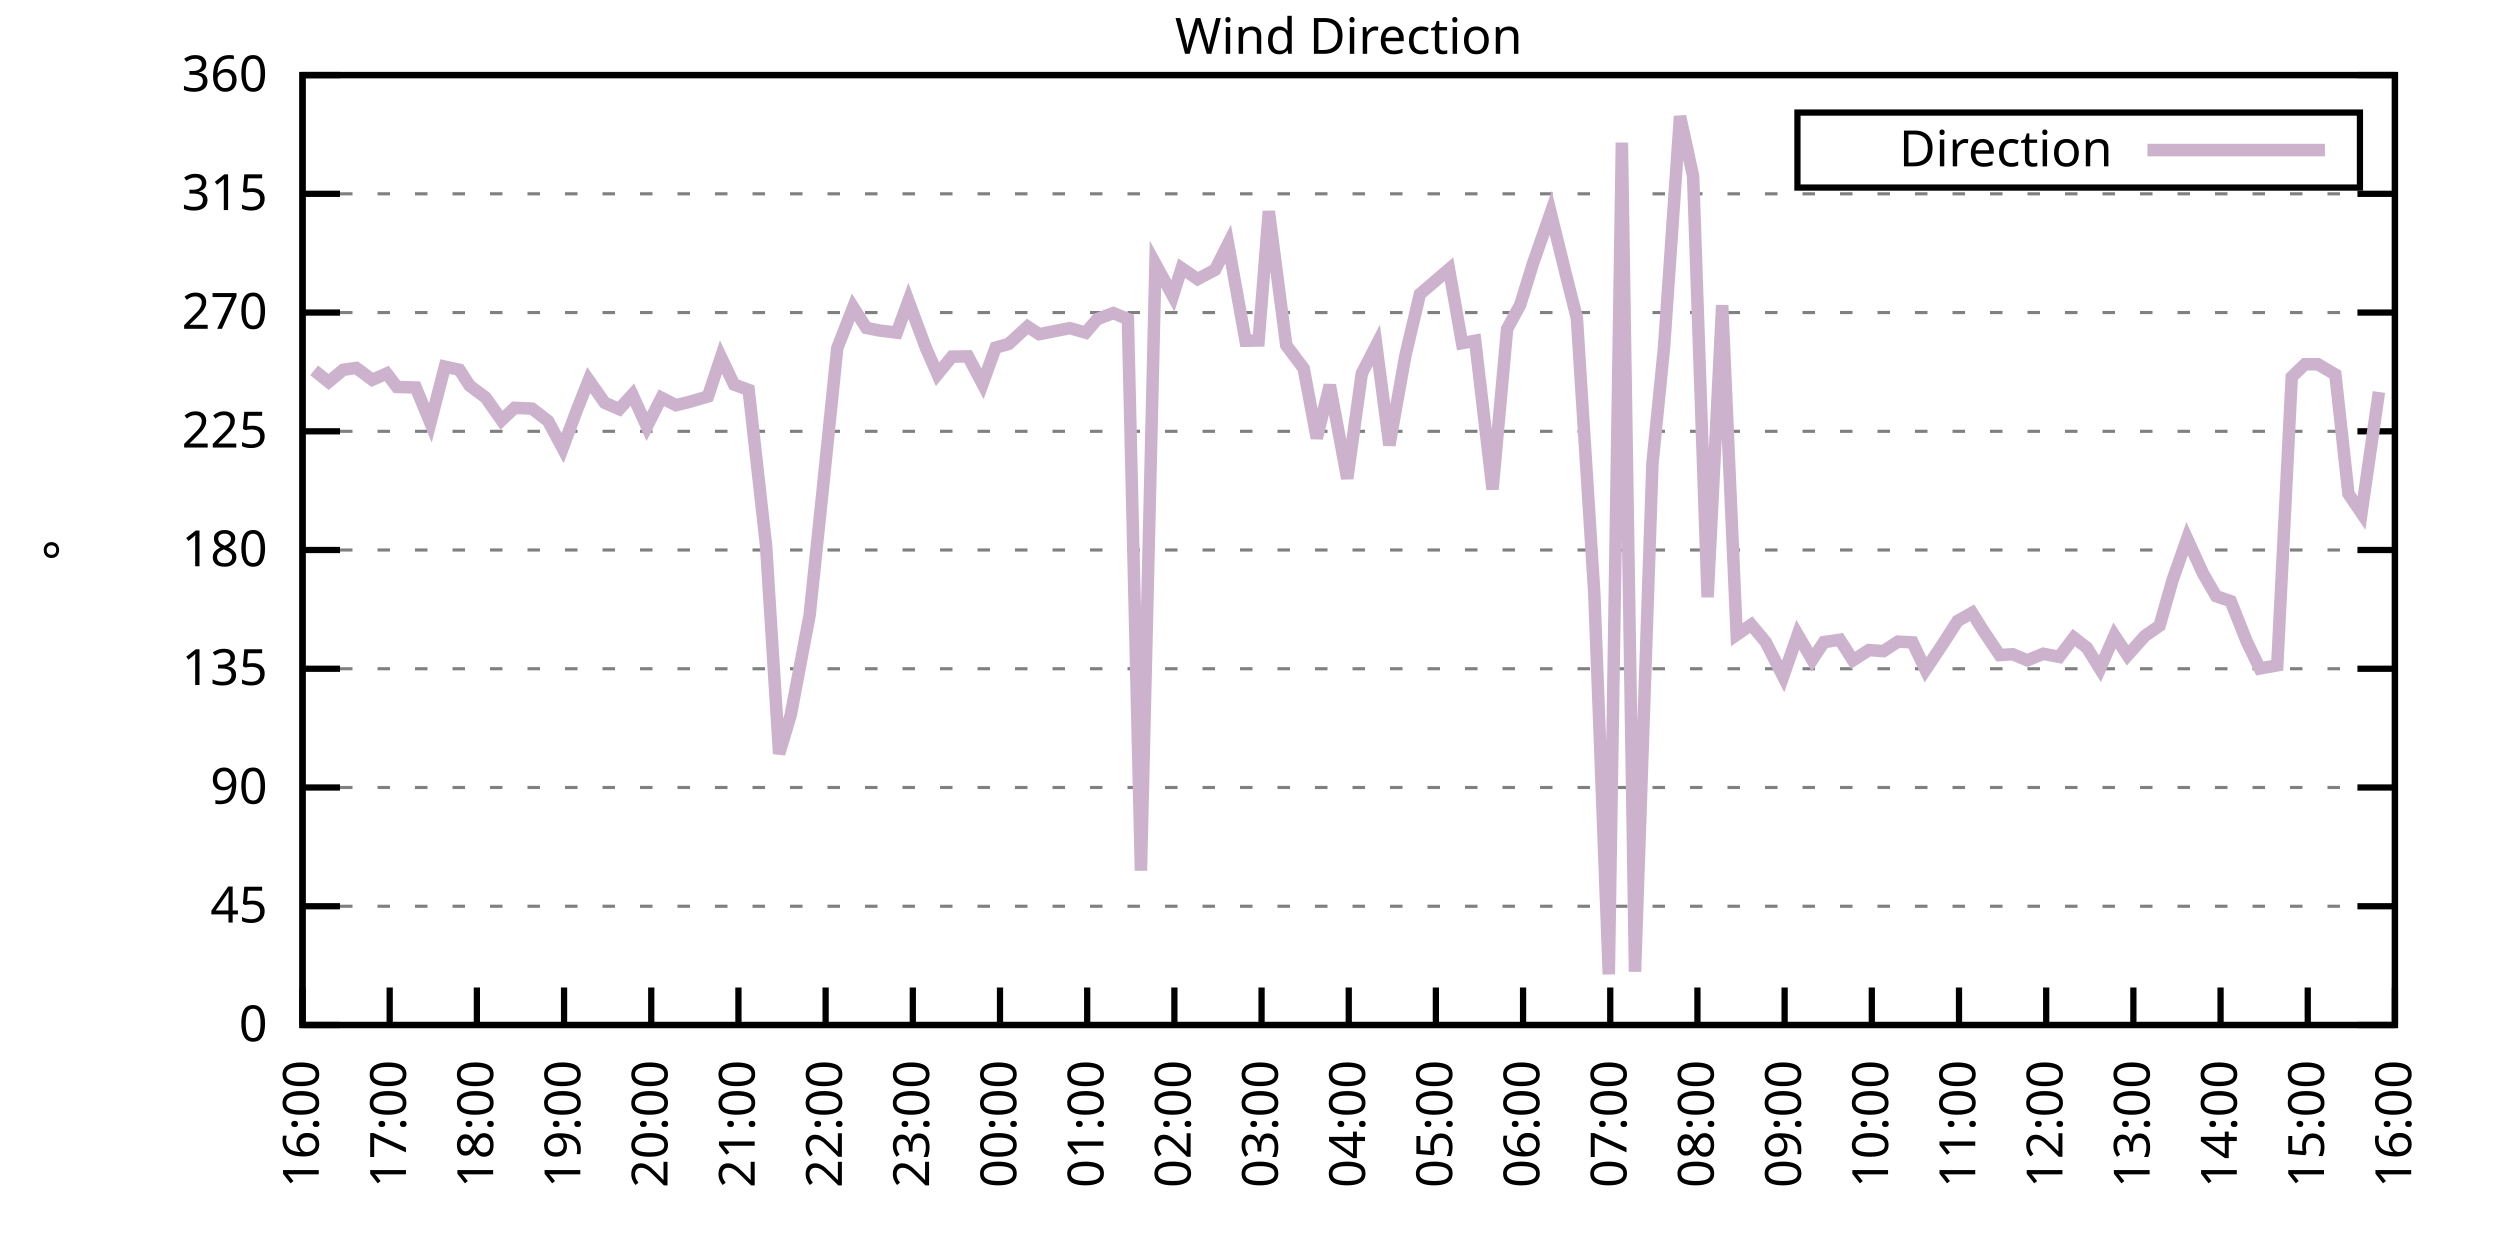
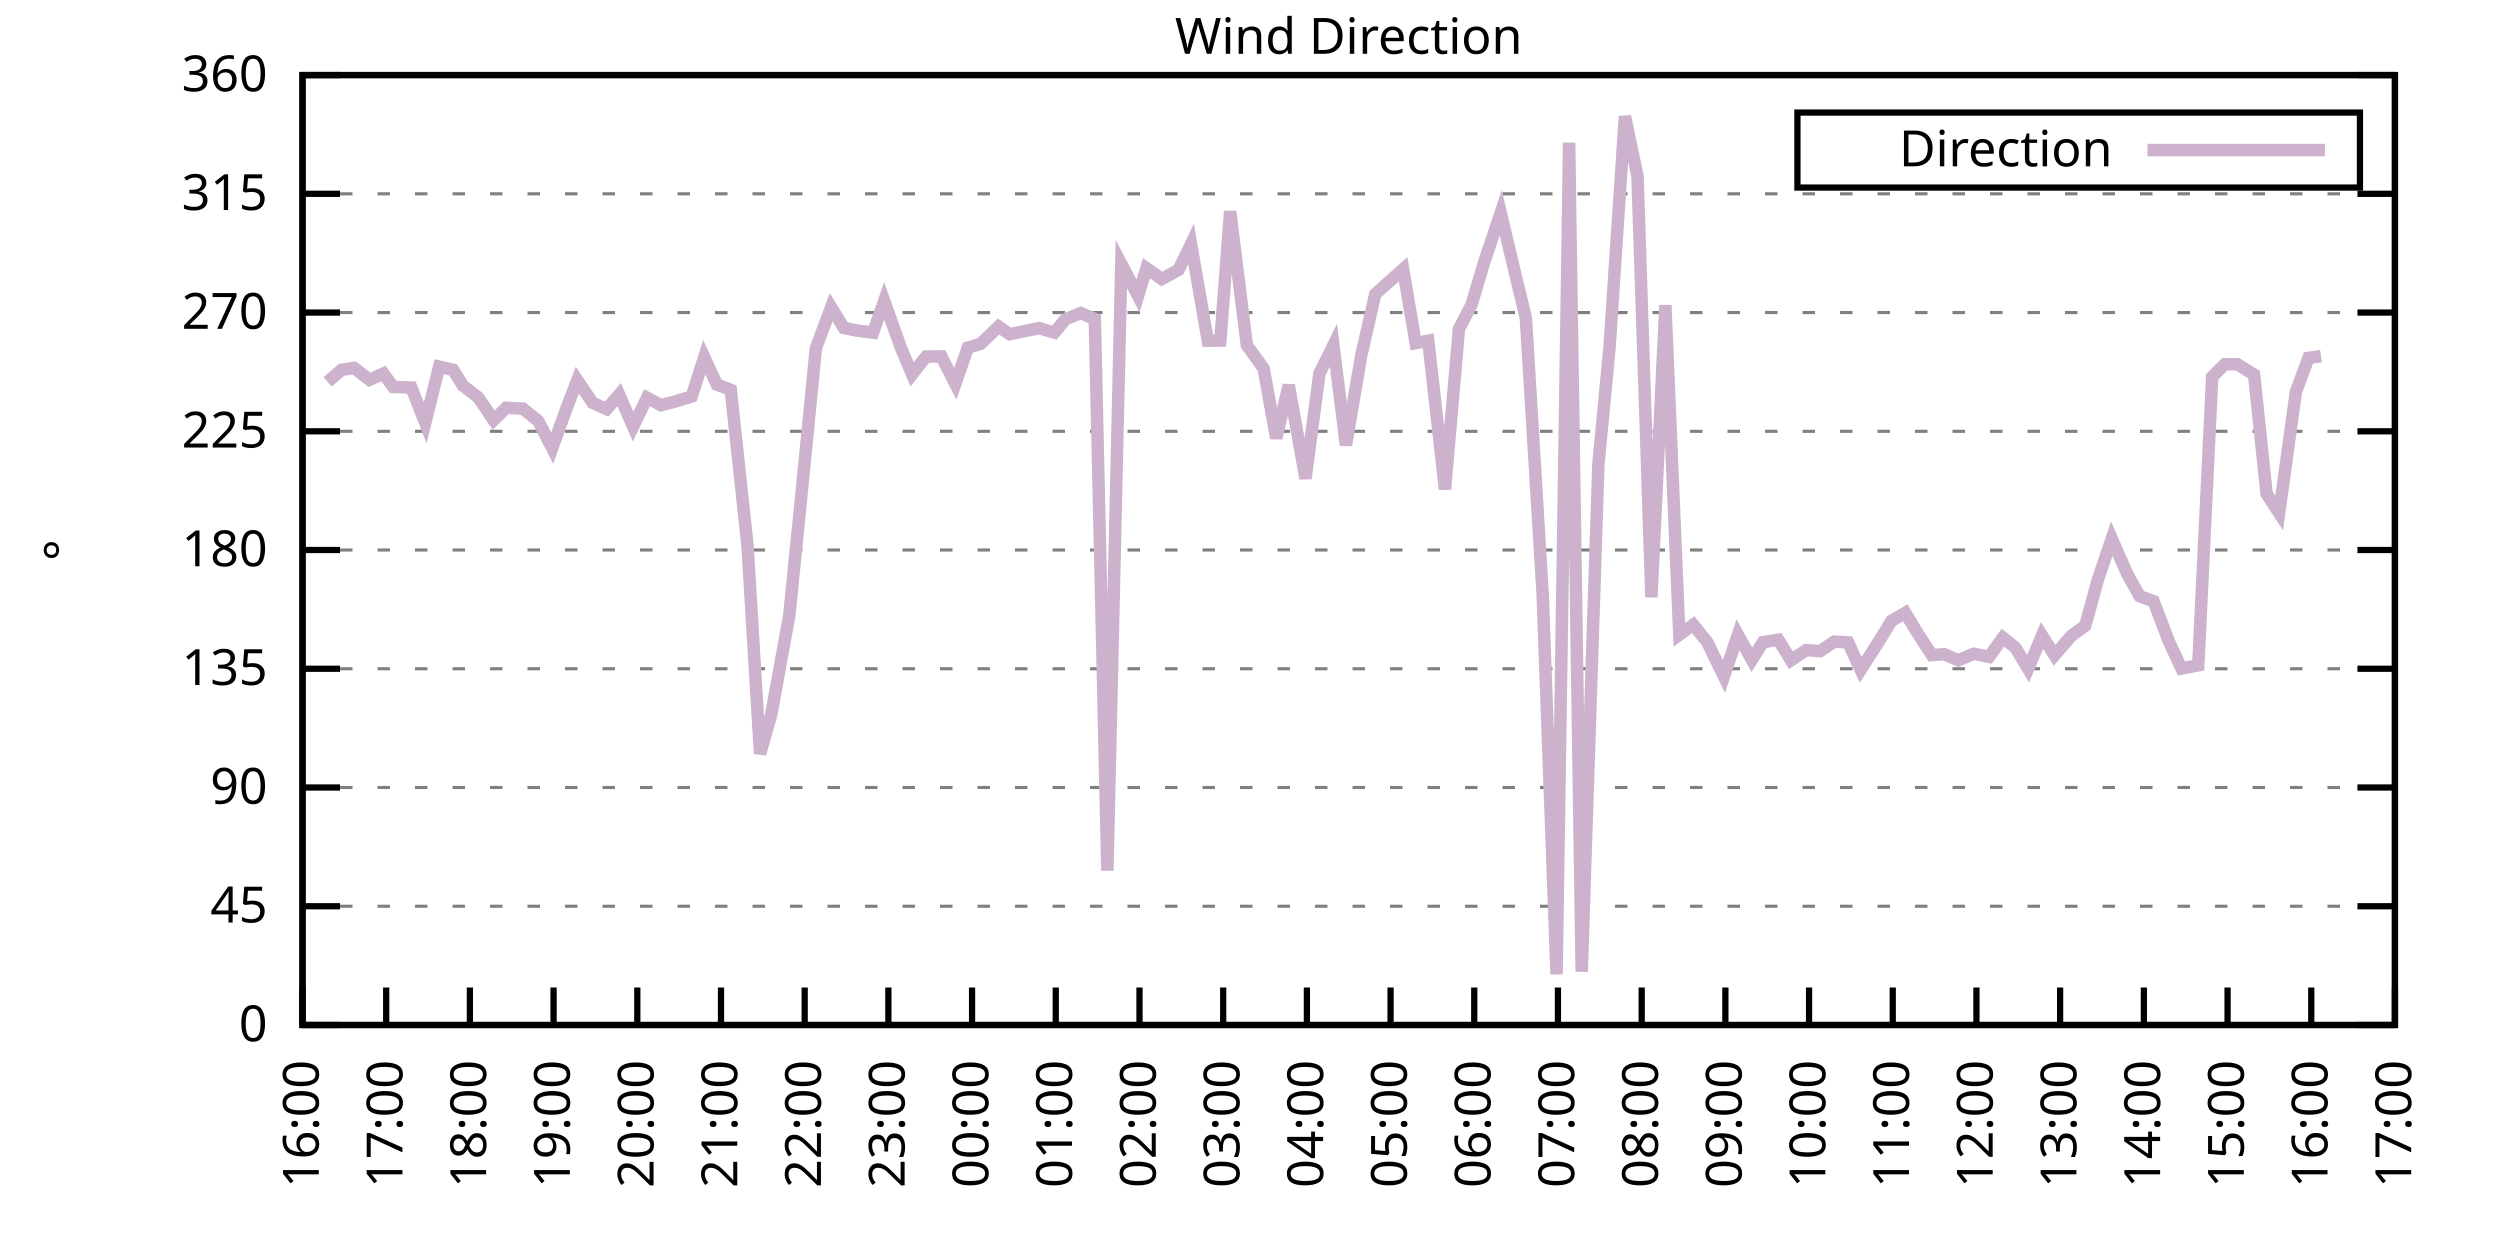
<svg xmlns="http://www.w3.org/2000/svg" xmlns:xlink="http://www.w3.org/1999/xlink" width="400" height="200" viewBox="0 0 400 200">
  <g id="gnuplot_canvas">
    <rect x="0" y="0" width="400" height="200" fill="none" />
    <defs>
      <circle id="gpDot" r="0.5" stroke-width="0.5" stroke="currentColor" />
      <path id="gpPt0" stroke-width="0.333" stroke="currentColor" d="M-1,0 h2 M0,-1 v2" />
      <path id="gpPt1" stroke-width="0.333" stroke="currentColor" d="M-1,-1 L1,1 M1,-1 L-1,1" />
      <path id="gpPt2" stroke-width="0.333" stroke="currentColor" d="M-1,0 L1,0 M0,-1 L0,1 M-1,-1 L1,1 M-1,1 L1,-1" />
      <rect id="gpPt3" stroke-width="0.333" stroke="currentColor" x="-1" y="-1" width="2" height="2" />
      <rect id="gpPt4" stroke-width="0.333" stroke="currentColor" fill="currentColor" x="-1" y="-1" width="2" height="2" />
      <circle id="gpPt5" stroke-width="0.333" stroke="currentColor" cx="0" cy="0" r="1" />
      <use xlink:href="#gpPt5" id="gpPt6" fill="currentColor" stroke="none" />
      <path id="gpPt7" stroke-width="0.333" stroke="currentColor" d="M0,-1.33 L-1.33,0.67 L1.33,0.67 z" />
      <use xlink:href="#gpPt7" id="gpPt8" fill="currentColor" stroke="none" />
      <use xlink:href="#gpPt7" id="gpPt9" stroke="currentColor" transform="rotate(180)" />
      <use xlink:href="#gpPt9" id="gpPt10" fill="currentColor" stroke="none" />
      <use xlink:href="#gpPt3" id="gpPt11" stroke="currentColor" transform="rotate(45)" />
      <use xlink:href="#gpPt11" id="gpPt12" fill="currentColor" stroke="none" />
      <path id="gpPt13" stroke-width="0.333" stroke="currentColor" d="M0,1.330 L1.265,0.411 L0.782,-1.067 L-0.782,-1.076 L-1.265,0.411 z" />
      <use xlink:href="#gpPt13" id="gpPt14" fill="currentColor" stroke="none" />
      <filter id="textbox" filterUnits="objectBoundingBox" x="0" y="0" height="1" width="1">
        <feFlood flood-color="white" flood-opacity="1" result="bgnd" />
        <feComposite in="SourceGraphic" in2="bgnd" operator="atop" />
      </filter>
      <filter id="greybox" filterUnits="objectBoundingBox" x="0" y="0" height="1" width="1">
        <feFlood flood-color="lightgrey" flood-opacity="1" result="grey" />
        <feComposite in="SourceGraphic" in2="grey" operator="atop" />
      </filter>
    </defs>
    <g fill="none" color="white" stroke="currentColor" stroke-width="1.00" stroke-linecap="butt" stroke-linejoin="miter">
</g>
    <g fill="none" color="black" stroke="currentColor" stroke-width="1.00" stroke-linecap="butt" stroke-linejoin="miter">
      <g stroke="none" shape-rendering="crispEdges">
        <polygon fill="rgb(255, 255, 255)" points="48.40,164.00 383.18,164.00 383.18,12.02 48.40,12.02 " />
      </g>
    </g>
    <g fill="none" color="black" stroke="currentColor" stroke-width="1.00" stroke-linecap="butt" stroke-linejoin="miter">
</g>
    <g fill="none" color="black" stroke="black" stroke-width="0.50" stroke-linecap="butt" stroke-linejoin="miter">
</g>
    <g fill="none" color="gray" stroke="currentColor" stroke-width="0.50" stroke-linecap="butt" stroke-linejoin="miter">
      <path stroke="gray" stroke-dasharray="2,4" class="gridline" d="M48.40,164.00 L383.19,164.00  " />
    </g>
    <g fill="none" color="gray" stroke="gray" stroke-width="1.00" stroke-linecap="butt" stroke-linejoin="miter">
</g>
    <g fill="none" color="black" stroke="currentColor" stroke-width="1.00" stroke-linecap="butt" stroke-linejoin="miter">
      <path stroke="black" d="M48.40,164.00 L54.40,164.00 M383.19,164.00 L377.19,164.00  " />
      <g transform="translate(42.80,166.60)" stroke="none" fill="black" font-family="Sans" font-size="8.00" text-anchor="end">
        <text>
          <tspan font-family="Sans"> 0</tspan>
        </text>
      </g>
    </g>
    <g fill="none" color="black" stroke="currentColor" stroke-width="1.00" stroke-linecap="butt" stroke-linejoin="miter">
</g>
    <g fill="none" color="black" stroke="black" stroke-width="0.50" stroke-linecap="butt" stroke-linejoin="miter">
</g>
    <g fill="none" color="gray" stroke="currentColor" stroke-width="0.50" stroke-linecap="butt" stroke-linejoin="miter">
      <path stroke="gray" stroke-dasharray="2,4" class="gridline" d="M48.40,145.00 L383.19,145.00  " />
    </g>
    <g fill="none" color="gray" stroke="gray" stroke-width="1.00" stroke-linecap="butt" stroke-linejoin="miter">
</g>
    <g fill="none" color="black" stroke="currentColor" stroke-width="1.00" stroke-linecap="butt" stroke-linejoin="miter">
      <path stroke="black" d="M48.40,145.00 L54.40,145.00 M383.19,145.00 L377.19,145.00  " />
      <g transform="translate(42.80,147.60)" stroke="none" fill="black" font-family="Sans" font-size="8.00" text-anchor="end">
        <text>
          <tspan font-family="Sans"> 45</tspan>
        </text>
      </g>
    </g>
    <g fill="none" color="black" stroke="currentColor" stroke-width="1.00" stroke-linecap="butt" stroke-linejoin="miter">
</g>
    <g fill="none" color="black" stroke="black" stroke-width="0.50" stroke-linecap="butt" stroke-linejoin="miter">
</g>
    <g fill="none" color="gray" stroke="currentColor" stroke-width="0.50" stroke-linecap="butt" stroke-linejoin="miter">
      <path stroke="gray" stroke-dasharray="2,4" class="gridline" d="M48.40,126.00 L383.19,126.00  " />
    </g>
    <g fill="none" color="gray" stroke="gray" stroke-width="1.00" stroke-linecap="butt" stroke-linejoin="miter">
</g>
    <g fill="none" color="black" stroke="currentColor" stroke-width="1.00" stroke-linecap="butt" stroke-linejoin="miter">
      <path stroke="black" d="M48.40,126.00 L54.40,126.00 M383.19,126.00 L377.19,126.00  " />
      <g transform="translate(42.80,128.60)" stroke="none" fill="black" font-family="Sans" font-size="8.00" text-anchor="end">
        <text>
          <tspan font-family="Sans"> 90</tspan>
        </text>
      </g>
    </g>
    <g fill="none" color="black" stroke="currentColor" stroke-width="1.00" stroke-linecap="butt" stroke-linejoin="miter">
</g>
    <g fill="none" color="black" stroke="black" stroke-width="0.50" stroke-linecap="butt" stroke-linejoin="miter">
</g>
    <g fill="none" color="gray" stroke="currentColor" stroke-width="0.50" stroke-linecap="butt" stroke-linejoin="miter">
      <path stroke="gray" stroke-dasharray="2,4" class="gridline" d="M48.40,107.00 L383.19,107.00  " />
    </g>
    <g fill="none" color="gray" stroke="gray" stroke-width="1.00" stroke-linecap="butt" stroke-linejoin="miter">
</g>
    <g fill="none" color="black" stroke="currentColor" stroke-width="1.00" stroke-linecap="butt" stroke-linejoin="miter">
      <path stroke="black" d="M48.40,107.00 L54.40,107.00 M383.19,107.00 L377.19,107.00  " />
      <g transform="translate(42.80,109.60)" stroke="none" fill="black" font-family="Sans" font-size="8.00" text-anchor="end">
        <text>
          <tspan font-family="Sans"> 135</tspan>
        </text>
      </g>
    </g>
    <g fill="none" color="black" stroke="currentColor" stroke-width="1.00" stroke-linecap="butt" stroke-linejoin="miter">
</g>
    <g fill="none" color="black" stroke="black" stroke-width="0.50" stroke-linecap="butt" stroke-linejoin="miter">
</g>
    <g fill="none" color="gray" stroke="currentColor" stroke-width="0.50" stroke-linecap="butt" stroke-linejoin="miter">
      <path stroke="gray" stroke-dasharray="2,4" class="gridline" d="M48.40,88.00 L383.19,88.00  " />
    </g>
    <g fill="none" color="gray" stroke="gray" stroke-width="1.00" stroke-linecap="butt" stroke-linejoin="miter">
</g>
    <g fill="none" color="black" stroke="currentColor" stroke-width="1.00" stroke-linecap="butt" stroke-linejoin="miter">
      <path stroke="black" d="M48.40,88.00 L54.40,88.00 M383.19,88.00 L377.19,88.00  " />
      <g transform="translate(42.80,90.60)" stroke="none" fill="black" font-family="Sans" font-size="8.00" text-anchor="end">
        <text>
          <tspan font-family="Sans"> 180</tspan>
        </text>
      </g>
    </g>
    <g fill="none" color="black" stroke="currentColor" stroke-width="1.00" stroke-linecap="butt" stroke-linejoin="miter">
</g>
    <g fill="none" color="black" stroke="black" stroke-width="0.50" stroke-linecap="butt" stroke-linejoin="miter">
</g>
    <g fill="none" color="gray" stroke="currentColor" stroke-width="0.50" stroke-linecap="butt" stroke-linejoin="miter">
      <path stroke="gray" stroke-dasharray="2,4" class="gridline" d="M48.40,69.01 L383.19,69.01  " />
    </g>
    <g fill="none" color="gray" stroke="gray" stroke-width="1.00" stroke-linecap="butt" stroke-linejoin="miter">
</g>
    <g fill="none" color="black" stroke="currentColor" stroke-width="1.00" stroke-linecap="butt" stroke-linejoin="miter">
      <path stroke="black" d="M48.40,69.01 L54.40,69.01 M383.19,69.01 L377.19,69.01  " />
      <g transform="translate(42.80,71.61)" stroke="none" fill="black" font-family="Sans" font-size="8.00" text-anchor="end">
        <text>
          <tspan font-family="Sans"> 225</tspan>
        </text>
      </g>
    </g>
    <g fill="none" color="black" stroke="currentColor" stroke-width="1.00" stroke-linecap="butt" stroke-linejoin="miter">
</g>
    <g fill="none" color="black" stroke="black" stroke-width="0.50" stroke-linecap="butt" stroke-linejoin="miter">
</g>
    <g fill="none" color="gray" stroke="currentColor" stroke-width="0.50" stroke-linecap="butt" stroke-linejoin="miter">
      <path stroke="gray" stroke-dasharray="2,4" class="gridline" d="M48.40,50.01 L383.19,50.01  " />
    </g>
    <g fill="none" color="gray" stroke="gray" stroke-width="1.00" stroke-linecap="butt" stroke-linejoin="miter">
</g>
    <g fill="none" color="black" stroke="currentColor" stroke-width="1.00" stroke-linecap="butt" stroke-linejoin="miter">
      <path stroke="black" d="M48.40,50.01 L54.40,50.01 M383.19,50.01 L377.19,50.01  " />
      <g transform="translate(42.80,52.61)" stroke="none" fill="black" font-family="Sans" font-size="8.00" text-anchor="end">
        <text>
          <tspan font-family="Sans"> 270</tspan>
        </text>
      </g>
    </g>
    <g fill="none" color="black" stroke="currentColor" stroke-width="1.00" stroke-linecap="butt" stroke-linejoin="miter">
</g>
    <g fill="none" color="black" stroke="black" stroke-width="0.50" stroke-linecap="butt" stroke-linejoin="miter">
</g>
    <g fill="none" color="gray" stroke="currentColor" stroke-width="0.50" stroke-linecap="butt" stroke-linejoin="miter">
      <path stroke="gray" stroke-dasharray="2,4" class="gridline" d="M48.40,31.01 L383.19,31.01  " />
    </g>
    <g fill="none" color="gray" stroke="gray" stroke-width="1.00" stroke-linecap="butt" stroke-linejoin="miter">
</g>
    <g fill="none" color="black" stroke="currentColor" stroke-width="1.00" stroke-linecap="butt" stroke-linejoin="miter">
      <path stroke="black" d="M48.40,31.01 L54.40,31.01 M383.19,31.01 L377.19,31.01  " />
      <g transform="translate(42.80,33.61)" stroke="none" fill="black" font-family="Sans" font-size="8.00" text-anchor="end">
        <text>
          <tspan font-family="Sans"> 315</tspan>
        </text>
      </g>
    </g>
    <g fill="none" color="black" stroke="currentColor" stroke-width="1.00" stroke-linecap="butt" stroke-linejoin="miter">
</g>
    <g fill="none" color="black" stroke="black" stroke-width="0.50" stroke-linecap="butt" stroke-linejoin="miter">
</g>
    <g fill="none" color="gray" stroke="currentColor" stroke-width="0.50" stroke-linecap="butt" stroke-linejoin="miter">
      <path stroke="gray" stroke-dasharray="2,4" class="gridline" d="M48.40,12.01 L383.19,12.01  " />
    </g>
    <g fill="none" color="gray" stroke="gray" stroke-width="1.00" stroke-linecap="butt" stroke-linejoin="miter">
</g>
    <g fill="none" color="black" stroke="currentColor" stroke-width="1.00" stroke-linecap="butt" stroke-linejoin="miter">
      <path stroke="black" d="M48.40,12.01 L54.40,12.01 M383.19,12.01 L377.19,12.01  " />
      <g transform="translate(42.80,14.61)" stroke="none" fill="black" font-family="Sans" font-size="8.00" text-anchor="end">
        <text>
          <tspan font-family="Sans"> 360</tspan>
        </text>
      </g>
    </g>
    <g fill="none" color="black" stroke="currentColor" stroke-width="1.00" stroke-linecap="butt" stroke-linejoin="miter">
      <path stroke="black" d="M48.40,164.00 L48.40,158.00  " />
      <g transform="translate(51.00,169.60) rotate(270.00)" stroke="none" fill="black" font-family="Sans" font-size="8.00" text-anchor="end">
        <text>
          <tspan font-family="Sans">16:00</tspan>
        </text>
      </g>
    </g>
    <g fill="none" color="black" stroke="currentColor" stroke-width="1.00" stroke-linecap="butt" stroke-linejoin="miter">
-       <path stroke="black" d="M62.35,164.00 L62.35,158.00  " />
-       <g transform="translate(64.95,169.60) rotate(270.00)" stroke="none" fill="black" font-family="Sans" font-size="8.00" text-anchor="end">
+       <path stroke="black" d="M61.79,164.00 L61.79,158.00  " />
+       <g transform="translate(64.39,169.60) rotate(270.00)" stroke="none" fill="black" font-family="Sans" font-size="8.00" text-anchor="end">
        <text>
          <tspan font-family="Sans">17:00</tspan>
        </text>
      </g>
    </g>
    <g fill="none" color="black" stroke="currentColor" stroke-width="1.00" stroke-linecap="butt" stroke-linejoin="miter">
-       <path stroke="black" d="M76.30,164.00 L76.30,158.00  " />
-       <g transform="translate(78.90,169.60) rotate(270.00)" stroke="none" fill="black" font-family="Sans" font-size="8.00" text-anchor="end">
+       <path stroke="black" d="M75.18,164.00 L75.18,158.00  " />
+       <g transform="translate(77.78,169.60) rotate(270.00)" stroke="none" fill="black" font-family="Sans" font-size="8.00" text-anchor="end">
        <text>
          <tspan font-family="Sans">18:00</tspan>
        </text>
      </g>
    </g>
    <g fill="none" color="black" stroke="currentColor" stroke-width="1.00" stroke-linecap="butt" stroke-linejoin="miter">
-       <path stroke="black" d="M90.25,164.00 L90.25,158.00  " />
-       <g transform="translate(92.85,169.60) rotate(270.00)" stroke="none" fill="black" font-family="Sans" font-size="8.00" text-anchor="end">
+       <path stroke="black" d="M88.57,164.00 L88.57,158.00  " />
+       <g transform="translate(91.17,169.60) rotate(270.00)" stroke="none" fill="black" font-family="Sans" font-size="8.00" text-anchor="end">
        <text>
          <tspan font-family="Sans">19:00</tspan>
        </text>
      </g>
    </g>
    <g fill="none" color="black" stroke="currentColor" stroke-width="1.00" stroke-linecap="butt" stroke-linejoin="miter">
-       <path stroke="black" d="M104.20,164.00 L104.20,158.00  " />
-       <g transform="translate(106.80,169.60) rotate(270.00)" stroke="none" fill="black" font-family="Sans" font-size="8.00" text-anchor="end">
+       <path stroke="black" d="M101.97,164.00 L101.97,158.00  " />
+       <g transform="translate(104.57,169.60) rotate(270.00)" stroke="none" fill="black" font-family="Sans" font-size="8.00" text-anchor="end">
        <text>
          <tspan font-family="Sans">20:00</tspan>
        </text>
      </g>
    </g>
    <g fill="none" color="black" stroke="currentColor" stroke-width="1.00" stroke-linecap="butt" stroke-linejoin="miter">
-       <path stroke="black" d="M118.15,164.00 L118.15,158.00  " />
-       <g transform="translate(120.75,169.60) rotate(270.00)" stroke="none" fill="black" font-family="Sans" font-size="8.00" text-anchor="end">
+       <path stroke="black" d="M115.36,164.00 L115.36,158.00  " />
+       <g transform="translate(117.96,169.60) rotate(270.00)" stroke="none" fill="black" font-family="Sans" font-size="8.00" text-anchor="end">
        <text>
          <tspan font-family="Sans">21:00</tspan>
        </text>
      </g>
    </g>
    <g fill="none" color="black" stroke="currentColor" stroke-width="1.00" stroke-linecap="butt" stroke-linejoin="miter">
-       <path stroke="black" d="M132.10,164.00 L132.10,158.00  " />
-       <g transform="translate(134.70,169.60) rotate(270.00)" stroke="none" fill="black" font-family="Sans" font-size="8.00" text-anchor="end">
+       <path stroke="black" d="M128.75,164.00 L128.75,158.00  " />
+       <g transform="translate(131.35,169.60) rotate(270.00)" stroke="none" fill="black" font-family="Sans" font-size="8.00" text-anchor="end">
        <text>
          <tspan font-family="Sans">22:00</tspan>
        </text>
      </g>
    </g>
    <g fill="none" color="black" stroke="currentColor" stroke-width="1.00" stroke-linecap="butt" stroke-linejoin="miter">
-       <path stroke="black" d="M146.05,164.00 L146.05,158.00  " />
-       <g transform="translate(148.65,169.60) rotate(270.00)" stroke="none" fill="black" font-family="Sans" font-size="8.00" text-anchor="end">
+       <path stroke="black" d="M142.14,164.00 L142.14,158.00  " />
+       <g transform="translate(144.74,169.60) rotate(270.00)" stroke="none" fill="black" font-family="Sans" font-size="8.00" text-anchor="end">
        <text>
          <tspan font-family="Sans">23:00</tspan>
        </text>
      </g>
    </g>
    <g fill="none" color="black" stroke="currentColor" stroke-width="1.00" stroke-linecap="butt" stroke-linejoin="miter">
-       <path stroke="black" d="M160.00,164.00 L160.00,158.00  " />
-       <g transform="translate(162.60,169.60) rotate(270.00)" stroke="none" fill="black" font-family="Sans" font-size="8.00" text-anchor="end">
+       <path stroke="black" d="M155.53,164.00 L155.53,158.00  " />
+       <g transform="translate(158.13,169.60) rotate(270.00)" stroke="none" fill="black" font-family="Sans" font-size="8.00" text-anchor="end">
        <text>
          <tspan font-family="Sans">00:00</tspan>
        </text>
      </g>
    </g>
    <g fill="none" color="black" stroke="currentColor" stroke-width="1.00" stroke-linecap="butt" stroke-linejoin="miter">
-       <path stroke="black" d="M173.95,164.00 L173.95,158.00  " />
-       <g transform="translate(176.55,169.60) rotate(270.00)" stroke="none" fill="black" font-family="Sans" font-size="8.00" text-anchor="end">
+       <path stroke="black" d="M168.92,164.00 L168.92,158.00  " />
+       <g transform="translate(171.52,169.60) rotate(270.00)" stroke="none" fill="black" font-family="Sans" font-size="8.00" text-anchor="end">
        <text>
          <tspan font-family="Sans">01:00</tspan>
        </text>
      </g>
    </g>
    <g fill="none" color="black" stroke="currentColor" stroke-width="1.00" stroke-linecap="butt" stroke-linejoin="miter">
-       <path stroke="black" d="M187.90,164.00 L187.90,158.00  " />
-       <g transform="translate(190.50,169.60) rotate(270.00)" stroke="none" fill="black" font-family="Sans" font-size="8.00" text-anchor="end">
+       <path stroke="black" d="M182.32,164.00 L182.32,158.00  " />
+       <g transform="translate(184.92,169.60) rotate(270.00)" stroke="none" fill="black" font-family="Sans" font-size="8.00" text-anchor="end">
        <text>
          <tspan font-family="Sans">02:00</tspan>
        </text>
      </g>
    </g>
    <g fill="none" color="black" stroke="currentColor" stroke-width="1.00" stroke-linecap="butt" stroke-linejoin="miter">
-       <path stroke="black" d="M201.85,164.00 L201.85,158.00  " />
-       <g transform="translate(204.45,169.60) rotate(270.00)" stroke="none" fill="black" font-family="Sans" font-size="8.00" text-anchor="end">
+       <path stroke="black" d="M195.71,164.00 L195.71,158.00  " />
+       <g transform="translate(198.31,169.60) rotate(270.00)" stroke="none" fill="black" font-family="Sans" font-size="8.00" text-anchor="end">
        <text>
          <tspan font-family="Sans">03:00</tspan>
        </text>
      </g>
    </g>
    <g fill="none" color="black" stroke="currentColor" stroke-width="1.00" stroke-linecap="butt" stroke-linejoin="miter">
-       <path stroke="black" d="M215.80,164.00 L215.80,158.00  " />
-       <g transform="translate(218.40,169.60) rotate(270.00)" stroke="none" fill="black" font-family="Sans" font-size="8.00" text-anchor="end">
+       <path stroke="black" d="M209.10,164.00 L209.10,158.00  " />
+       <g transform="translate(211.70,169.60) rotate(270.00)" stroke="none" fill="black" font-family="Sans" font-size="8.00" text-anchor="end">
        <text>
          <tspan font-family="Sans">04:00</tspan>
        </text>
      </g>
    </g>
    <g fill="none" color="black" stroke="currentColor" stroke-width="1.00" stroke-linecap="butt" stroke-linejoin="miter">
-       <path stroke="black" d="M229.74,164.00 L229.74,158.00  " />
-       <g transform="translate(232.34,169.60) rotate(270.00)" stroke="none" fill="black" font-family="Sans" font-size="8.00" text-anchor="end">
+       <path stroke="black" d="M222.49,164.00 L222.49,158.00  " />
+       <g transform="translate(225.09,169.60) rotate(270.00)" stroke="none" fill="black" font-family="Sans" font-size="8.00" text-anchor="end">
        <text>
          <tspan font-family="Sans">05:00</tspan>
        </text>
      </g>
    </g>
    <g fill="none" color="black" stroke="currentColor" stroke-width="1.00" stroke-linecap="butt" stroke-linejoin="miter">
-       <path stroke="black" d="M243.69,164.00 L243.69,158.00  " />
-       <g transform="translate(246.29,169.60) rotate(270.00)" stroke="none" fill="black" font-family="Sans" font-size="8.00" text-anchor="end">
+       <path stroke="black" d="M235.88,164.00 L235.88,158.00  " />
+       <g transform="translate(238.48,169.60) rotate(270.00)" stroke="none" fill="black" font-family="Sans" font-size="8.00" text-anchor="end">
        <text>
          <tspan font-family="Sans">06:00</tspan>
        </text>
      </g>
    </g>
    <g fill="none" color="black" stroke="currentColor" stroke-width="1.00" stroke-linecap="butt" stroke-linejoin="miter">
-       <path stroke="black" d="M257.64,164.00 L257.64,158.00  " />
-       <g transform="translate(260.24,169.60) rotate(270.00)" stroke="none" fill="black" font-family="Sans" font-size="8.00" text-anchor="end">
+       <path stroke="black" d="M249.27,164.00 L249.27,158.00  " />
+       <g transform="translate(251.87,169.60) rotate(270.00)" stroke="none" fill="black" font-family="Sans" font-size="8.00" text-anchor="end">
        <text>
          <tspan font-family="Sans">07:00</tspan>
        </text>
      </g>
    </g>
    <g fill="none" color="black" stroke="currentColor" stroke-width="1.00" stroke-linecap="butt" stroke-linejoin="miter">
-       <path stroke="black" d="M271.59,164.00 L271.59,158.00  " />
-       <g transform="translate(274.19,169.60) rotate(270.00)" stroke="none" fill="black" font-family="Sans" font-size="8.00" text-anchor="end">
+       <path stroke="black" d="M262.67,164.00 L262.67,158.00  " />
+       <g transform="translate(265.27,169.60) rotate(270.00)" stroke="none" fill="black" font-family="Sans" font-size="8.00" text-anchor="end">
        <text>
          <tspan font-family="Sans">08:00</tspan>
        </text>
      </g>
    </g>
    <g fill="none" color="black" stroke="currentColor" stroke-width="1.00" stroke-linecap="butt" stroke-linejoin="miter">
-       <path stroke="black" d="M285.54,164.00 L285.54,158.00  " />
-       <g transform="translate(288.14,169.60) rotate(270.00)" stroke="none" fill="black" font-family="Sans" font-size="8.00" text-anchor="end">
+       <path stroke="black" d="M276.06,164.00 L276.06,158.00  " />
+       <g transform="translate(278.66,169.60) rotate(270.00)" stroke="none" fill="black" font-family="Sans" font-size="8.00" text-anchor="end">
        <text>
          <tspan font-family="Sans">09:00</tspan>
        </text>
      </g>
    </g>
    <g fill="none" color="black" stroke="currentColor" stroke-width="1.00" stroke-linecap="butt" stroke-linejoin="miter">
-       <path stroke="black" d="M299.49,164.00 L299.49,158.00  " />
-       <g transform="translate(302.09,169.60) rotate(270.00)" stroke="none" fill="black" font-family="Sans" font-size="8.00" text-anchor="end">
+       <path stroke="black" d="M289.45,164.00 L289.45,158.00  " />
+       <g transform="translate(292.05,169.60) rotate(270.00)" stroke="none" fill="black" font-family="Sans" font-size="8.00" text-anchor="end">
        <text>
          <tspan font-family="Sans">10:00</tspan>
        </text>
      </g>
    </g>
    <g fill="none" color="black" stroke="currentColor" stroke-width="1.00" stroke-linecap="butt" stroke-linejoin="miter">
-       <path stroke="black" d="M313.44,164.00 L313.44,158.00  " />
-       <g transform="translate(316.04,169.60) rotate(270.00)" stroke="none" fill="black" font-family="Sans" font-size="8.00" text-anchor="end">
+       <path stroke="black" d="M302.84,164.00 L302.84,158.00  " />
+       <g transform="translate(305.44,169.60) rotate(270.00)" stroke="none" fill="black" font-family="Sans" font-size="8.00" text-anchor="end">
        <text>
          <tspan font-family="Sans">11:00</tspan>
        </text>
      </g>
    </g>
    <g fill="none" color="black" stroke="currentColor" stroke-width="1.00" stroke-linecap="butt" stroke-linejoin="miter">
-       <path stroke="black" d="M327.39,164.00 L327.39,158.00  " />
-       <g transform="translate(329.99,169.60) rotate(270.00)" stroke="none" fill="black" font-family="Sans" font-size="8.00" text-anchor="end">
+       <path stroke="black" d="M316.23,164.00 L316.23,158.00  " />
+       <g transform="translate(318.83,169.60) rotate(270.00)" stroke="none" fill="black" font-family="Sans" font-size="8.00" text-anchor="end">
        <text>
          <tspan font-family="Sans">12:00</tspan>
        </text>
      </g>
    </g>
    <g fill="none" color="black" stroke="currentColor" stroke-width="1.00" stroke-linecap="butt" stroke-linejoin="miter">
-       <path stroke="black" d="M341.34,164.00 L341.34,158.00  " />
-       <g transform="translate(343.94,169.60) rotate(270.00)" stroke="none" fill="black" font-family="Sans" font-size="8.00" text-anchor="end">
+       <path stroke="black" d="M329.62,164.00 L329.62,158.00  " />
+       <g transform="translate(332.22,169.60) rotate(270.00)" stroke="none" fill="black" font-family="Sans" font-size="8.00" text-anchor="end">
        <text>
          <tspan font-family="Sans">13:00</tspan>
        </text>
      </g>
    </g>
    <g fill="none" color="black" stroke="currentColor" stroke-width="1.00" stroke-linecap="butt" stroke-linejoin="miter">
-       <path stroke="black" d="M355.29,164.00 L355.29,158.00  " />
-       <g transform="translate(357.89,169.60) rotate(270.00)" stroke="none" fill="black" font-family="Sans" font-size="8.00" text-anchor="end">
+       <path stroke="black" d="M343.02,164.00 L343.02,158.00  " />
+       <g transform="translate(345.62,169.60) rotate(270.00)" stroke="none" fill="black" font-family="Sans" font-size="8.00" text-anchor="end">
        <text>
          <tspan font-family="Sans">14:00</tspan>
        </text>
      </g>
    </g>
    <g fill="none" color="black" stroke="currentColor" stroke-width="1.00" stroke-linecap="butt" stroke-linejoin="miter">
-       <path stroke="black" d="M369.24,164.00 L369.24,158.00  " />
-       <g transform="translate(371.84,169.60) rotate(270.00)" stroke="none" fill="black" font-family="Sans" font-size="8.00" text-anchor="end">
+       <path stroke="black" d="M356.41,164.00 L356.41,158.00  " />
+       <g transform="translate(359.01,169.60) rotate(270.00)" stroke="none" fill="black" font-family="Sans" font-size="8.00" text-anchor="end">
        <text>
          <tspan font-family="Sans">15:00</tspan>
+         </text>
+       </g>
+     </g>
+     <g fill="none" color="black" stroke="currentColor" stroke-width="1.00" stroke-linecap="butt" stroke-linejoin="miter">
+       <path stroke="black" d="M369.80,164.00 L369.80,158.00  " />
+       <g transform="translate(372.40,169.60) rotate(270.00)" stroke="none" fill="black" font-family="Sans" font-size="8.00" text-anchor="end">
+         <text>
+           <tspan font-family="Sans">16:00</tspan>
        </text>
      </g>
    </g>
    <g fill="none" color="black" stroke="currentColor" stroke-width="1.00" stroke-linecap="butt" stroke-linejoin="miter">
      <path stroke="black" d="M383.19,164.00 L383.19,158.00  " />
      <g transform="translate(385.79,169.60) rotate(270.00)" stroke="none" fill="black" font-family="Sans" font-size="8.00" text-anchor="end">
        <text>
-           <tspan font-family="Sans">16:00</tspan>
+           <tspan font-family="Sans">17:00</tspan>
        </text>
      </g>
    </g>
    <g fill="none" color="black" stroke="currentColor" stroke-width="1.00" stroke-linecap="butt" stroke-linejoin="miter">
</g>
    <g fill="none" color="black" stroke="currentColor" stroke-width="1.00" stroke-linecap="butt" stroke-linejoin="miter">
      <path stroke="black" d="M48.40,12.01 L48.40,164.00 L383.19,164.00 L383.19,12.01 L48.40,12.01 Z  " />
    </g>
    <g fill="none" color="black" stroke="currentColor" stroke-width="1.00" stroke-linecap="butt" stroke-linejoin="miter">
</g>
    <g fill="none" color="black" stroke="currentColor" stroke-width="1.00" stroke-linecap="butt" stroke-linejoin="miter">
      <path stroke="black" d="M287.59,30.01 L287.59,18.01 L377.59,18.01 L377.59,30.01 L287.59,30.01 Z  " />
    </g>
    <g id="Wind_direction_plot_1">
      <g fill="none" color="white" stroke="black" stroke-width="2.00" stroke-linecap="butt" stroke-linejoin="miter">
</g>
      <g fill="none" color="black" stroke="currentColor" stroke-width="2.00" stroke-linecap="butt" stroke-linejoin="miter">
        <g transform="translate(337.99,26.61)" stroke="none" fill="black" font-family="Sans" font-size="8.00" text-anchor="end">
          <text>
            <tspan font-family="Sans">Direction</tspan>
          </text>
        </g>
      </g>
      <g fill="none" color="black" stroke="currentColor" stroke-width="2.00" stroke-linecap="butt" stroke-linejoin="miter">
-         <path stroke="rgb(204, 178, 204)" d="M343.59,24.01 L371.99,24.01 M50.26,59.25 L52.58,61.11 L54.91,59.17 L57.00,58.87 L59.56,60.77 L61.88,59.76   L63.51,61.91 L66.53,62.00 L68.86,67.66 L71.18,58.66 L73.51,59.17 L75.14,61.70 L77.69,63.60 L80.25,67.23   L82.34,65.25 L85.13,65.38 L87.69,67.36 L90.02,71.71 L92.34,65.50 L94.20,60.82 L96.76,64.45 L99.08,65.46   L101.18,63.14 L103.50,68.25 L105.83,63.64 L108.15,64.83 L110.24,64.32 L113.27,63.43 L115.36,57.14 L117.45,61.53   L119.78,62.38 L122.57,87.29 L124.66,120.60 L126.52,114.39 L129.54,98.43 L131.63,78.42 L133.96,55.71 L136.51,49.16   L138.61,52.46 L140.70,52.88 L143.49,53.22 L145.35,48.15 L148.14,55.66 L150.00,59.89 L152.32,57.06 L154.88,57.02   L157.21,61.41 L159.30,55.62 L161.39,55.03 L164.41,52.25 L166.27,53.47 L171.16,52.50 L173.71,53.22 L175.57,51.06   L178.13,50.09 L180.46,51.06 L182.55,139.30 L184.87,42.24 L187.66,47.35 L189.06,42.91 L191.62,44.65 L194.41,43.17   L196.50,39.03 L199.29,54.52 L201.38,54.48 L203.01,33.80 L205.80,55.24 L208.59,58.96 L210.68,70.10 L212.77,61.62   L215.56,76.56 L217.89,59.76 L220.21,55.24 L222.30,71.24 L224.86,56.89 L227.19,47.05 L231.84,43.08 L233.93,54.90   L236.02,54.52 L238.81,78.29 L241.14,52.63 L243.23,48.78 L245.32,42.03 L248.11,34.05 L250.44,43.51 L252.30,50.89   L255.09,94.97 L257.41,155.89 L259.50,22.82 L261.60,155.47 L264.39,74.20 L266.25,55.54 L268.80,18.60 L270.90,28.18   L273.22,95.56 L275.55,48.83 L277.87,101.56 L280.20,99.95 L282.52,102.74 L285.31,108.23 L287.64,101.56 L289.96,105.57   L291.82,102.74 L294.38,102.36 L296.47,105.65 L299.03,104.01 L301.35,104.18 L303.68,102.66 L306.00,102.78 L308.09,107.17   L310.88,102.99 L313.21,99.36 L315.53,98.05 L317.39,101.01 L319.95,104.81 L322.04,104.68 L324.37,105.65 L326.93,104.60   L329.48,105.10 L331.81,102.02 L333.90,103.63 L335.99,107.00 L338.32,101.68 L340.41,104.85 L343.20,101.73 L345.53,100.12   L347.62,92.78 L349.94,86.19 L352.50,91.80 L354.59,95.39 L356.92,96.20 L359.48,102.66 L361.57,106.96 L364.36,106.45   L366.68,60.31 L368.78,58.28 L370.87,58.28 L373.66,59.93 L375.75,79.01 L377.84,82.09 L380.63,62.72  " />
+         <path stroke="rgb(204, 178, 204)" d="M343.59,24.01 L371.99,24.01 M52.42,61.11 L54.65,59.17 L56.66,58.87 L59.11,60.77 L61.35,59.76 L62.91,61.91   L65.81,62.00 L68.04,67.66 L70.27,58.66 L72.50,59.17 L74.07,61.70 L76.52,63.60 L78.98,67.23 L80.99,65.25   L83.66,65.38 L86.12,67.36 L88.35,71.71 L90.58,65.50 L92.37,60.82 L94.82,64.45 L97.06,65.46 L99.06,63.14   L101.30,68.25 L103.53,63.64 L105.76,64.83 L107.77,64.32 L110.67,63.43 L112.68,57.14 L114.69,61.53 L116.92,62.38   L119.60,87.29 L121.61,120.60 L123.39,114.39 L126.29,98.43 L128.30,78.42 L130.54,55.71 L132.99,49.16 L135.00,52.46   L137.01,52.88 L139.69,53.22 L141.47,48.15 L144.15,55.66 L145.94,59.89 L148.17,57.06 L150.62,57.02 L152.85,61.41   L154.86,55.62 L156.87,55.03 L159.77,52.25 L161.56,53.47 L166.25,52.50 L168.70,53.22 L170.49,51.06 L172.94,50.09   L175.17,51.06 L177.18,139.30 L179.41,42.24 L182.09,47.35 L183.43,42.91 L185.89,44.65 L188.57,43.17 L190.57,39.03   L193.25,54.52 L195.26,54.48 L196.82,33.80 L199.50,55.24 L202.18,58.96 L204.19,70.10 L206.20,61.62 L208.88,76.56   L211.11,59.76 L213.34,55.24 L215.35,71.24 L217.80,56.89 L220.04,47.05 L224.50,43.08 L226.51,54.90 L228.52,54.52   L231.20,78.29 L233.43,52.63 L235.44,48.78 L237.44,42.03 L240.12,34.05 L242.36,43.51 L244.14,50.89 L246.82,94.97   L249.05,155.89 L251.06,22.82 L253.07,155.47 L255.75,74.20 L257.53,55.54 L259.99,18.60 L262.00,28.18 L264.23,95.56   L266.46,48.83 L268.69,101.56 L270.92,99.95 L273.16,102.74 L275.83,108.23 L278.07,101.56 L280.30,105.57 L282.08,102.74   L284.54,102.36 L286.55,105.65 L289.00,104.01 L291.23,104.18 L293.47,102.66 L295.70,102.78 L297.71,107.17 L300.39,102.99   L302.62,99.36 L304.85,98.05 L306.63,101.01 L309.09,104.81 L311.10,104.68 L313.33,105.65 L315.79,104.60 L318.24,105.10   L320.47,102.02 L322.48,103.63 L324.49,107.00 L326.72,101.68 L328.73,104.85 L331.41,101.73 L333.64,100.12 L335.65,92.78   L337.88,86.19 L340.34,91.80 L342.35,95.39 L344.58,96.20 L347.03,102.66 L349.04,106.96 L351.72,106.45 L353.95,60.31   L355.96,58.28 L357.97,58.28 L360.65,59.93 L362.66,79.01 L364.66,82.09 L367.34,62.72 L369.35,57.27 L371.36,56.97    " />
      </g>
    </g>
    <g fill="none" color="black" stroke="currentColor" stroke-width="2.00" stroke-linecap="butt" stroke-linejoin="miter">
</g>
    <g fill="none" color="black" stroke="black" stroke-width="1.00" stroke-linecap="butt" stroke-linejoin="miter">
</g>
    <g fill="none" color="black" stroke="currentColor" stroke-width="1.00" stroke-linecap="butt" stroke-linejoin="miter">
      <path stroke="black" d="M48.40,12.01 L48.40,164.00 L383.19,164.00 L383.19,12.01 L48.40,12.01 Z  " />
      <g transform="translate(12.80,88.01) rotate(270.00)" stroke="none" fill="black" font-family="Sans" font-size="8.00" text-anchor="middle">
        <text>
          <tspan font-family="Sans">°</tspan>
        </text>
      </g>
    </g>
    <g fill="none" color="black" stroke="currentColor" stroke-width="1.00" stroke-linecap="butt" stroke-linejoin="miter">
</g>
    <g fill="none" color="black" stroke="currentColor" stroke-width="1.00" stroke-linecap="butt" stroke-linejoin="miter">
      <g transform="translate(215.79,8.61)" stroke="none" fill="black" font-family="Sans" font-size="8.00" text-anchor="middle">
        <text>
          <tspan font-family="Sans">Wind Direction</tspan>
        </text>
      </g>
    </g>
    <g fill="none" color="black" stroke="currentColor" stroke-width="1.00" stroke-linecap="butt" stroke-linejoin="miter">
</g>
  </g>
</svg>
